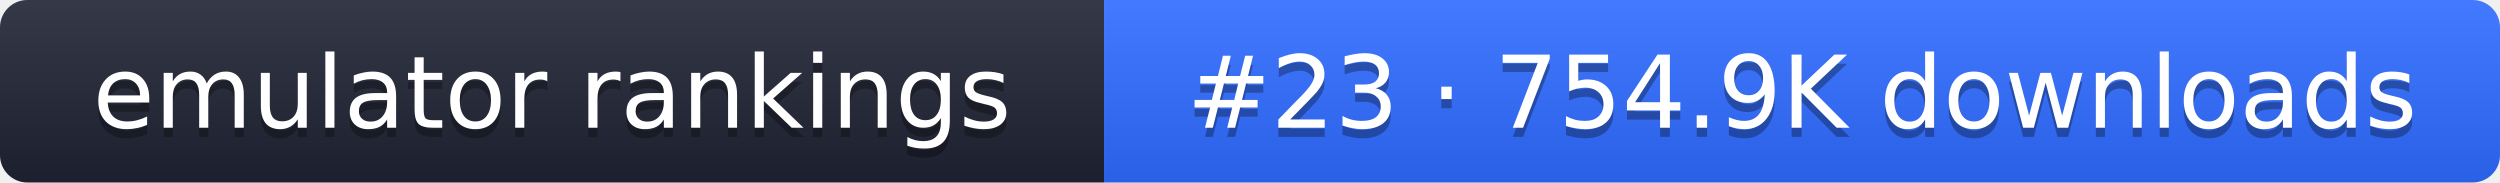
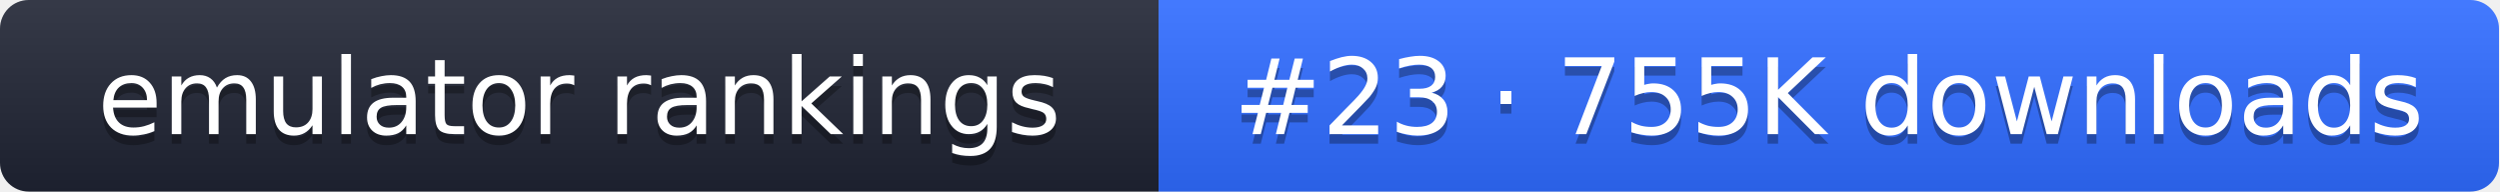
- <svg xmlns="http://www.w3.org/2000/svg" width="274" height="20" role="img" aria-label="emulator rankings: #23 · 754.9K downloads">
+ <svg xmlns="http://www.w3.org/2000/svg" width="261" height="20" role="img" aria-label="emulator rankings: #23 · 755K downloads">
  <linearGradient id="g" x2="0" y2="100%">
    <stop offset="0" stop-color="#fff" stop-opacity=".1" />
    <stop offset="1" stop-opacity=".1" />
  </linearGradient>
  <clipPath id="r">
-     <rect width="274" height="20" rx="3" fill="#fff" />
+     <rect width="261" height="20" rx="3" fill="#fff" />
  </clipPath>
  <g clip-path="url(#r)">
    <rect width="121" height="20" fill="#1f2433" />
-     <rect x="121" width="153" height="20" fill="#2f6bff" />
-     <rect width="274" height="20" fill="url(#g)" />
+     <rect x="121" width="140" height="20" fill="#2f6bff" />
+     <rect width="261" height="20" fill="url(#g)" />
  </g>
  <g fill="#fff" text-anchor="middle" font-family="Verdana,DejaVu Sans,sans-serif" font-size="11">
    <text x="60.5" y="15" fill="#010101" fill-opacity=".3">emulator rankings</text>
    <text x="60.5" y="14">emulator rankings</text>
-     <text x="197.5" y="15" fill="#010101" fill-opacity=".3">#23 · 754.9K downloads</text>
-     <text x="197.5" y="14">#23 · 754.9K downloads</text>
+     <text x="191" y="15" fill="#010101" fill-opacity=".3">#23 · 755K downloads</text>
+     <text x="191" y="14">#23 · 755K downloads</text>
  </g>
</svg>
